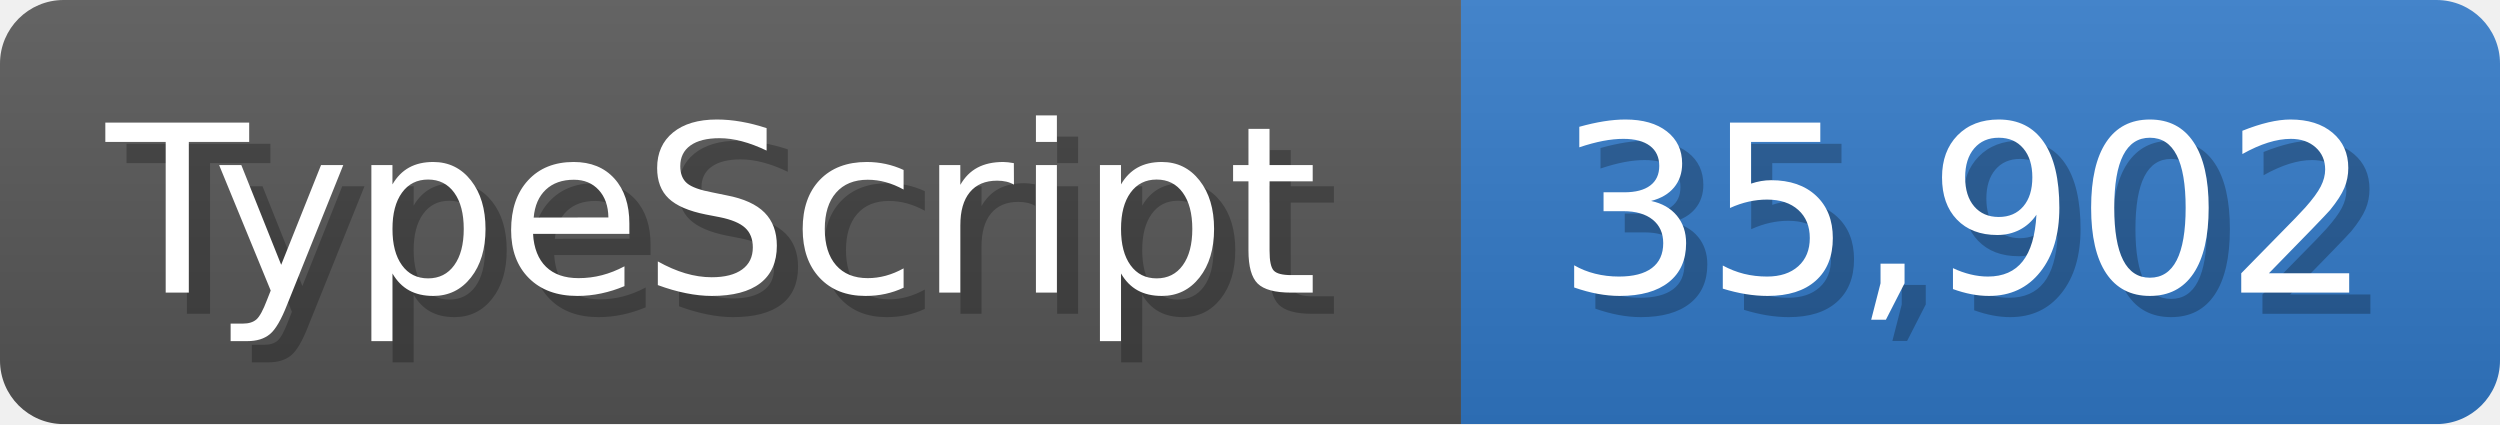
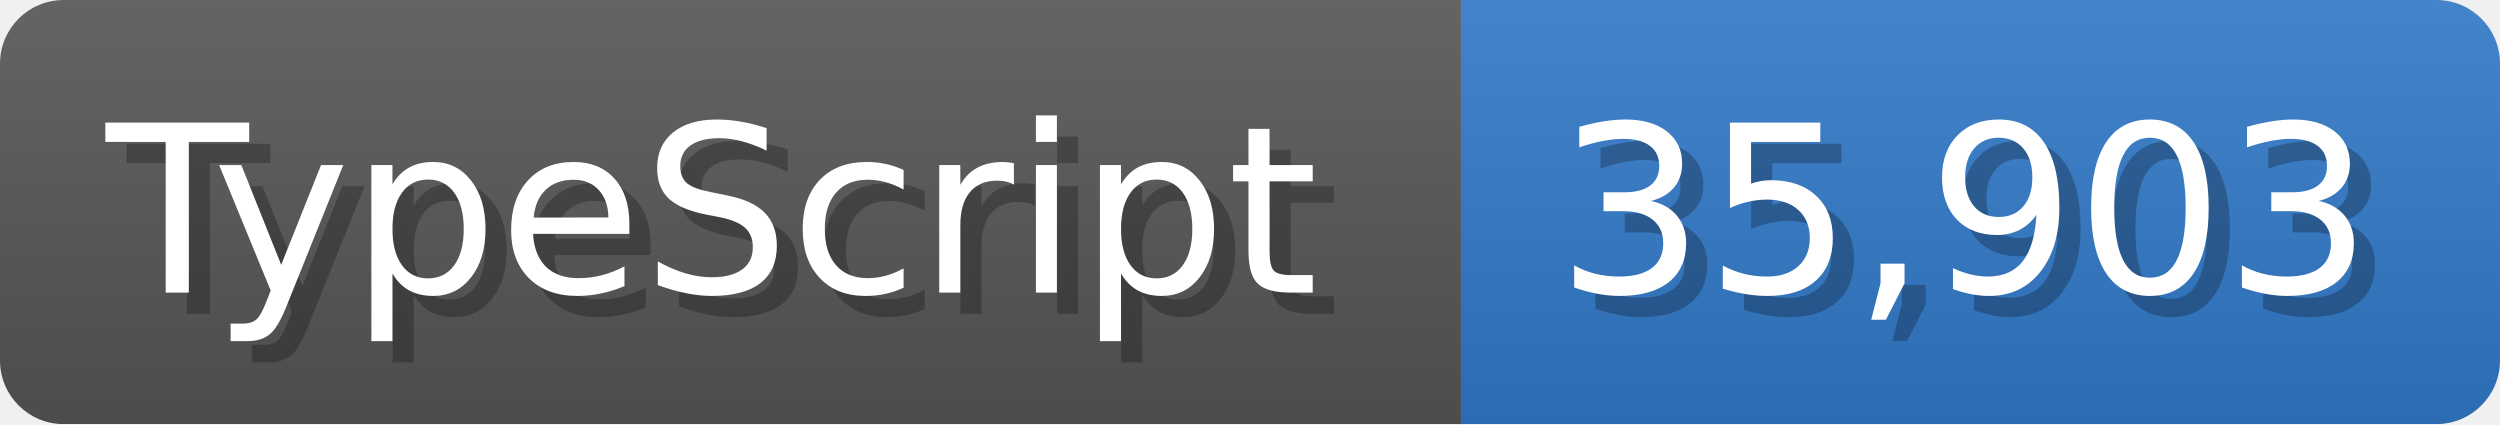
<svg xmlns="http://www.w3.org/2000/svg" width="117.9" height="20" viewBox="0 0 1179 200">
  <linearGradient id="a" x2="0" y2="100%">
    <stop offset="0" stop-opacity=".1" stop-color="#EEE" />
    <stop offset="1" stop-opacity=".1" />
  </linearGradient>
  <mask id="m">
    <rect width="1179" height="200" rx="30" fill="#FFF" />
  </mask>
  <g mask="url(#m)">
    <rect width="689" height="200" fill="#555" />
    <rect width="490" height="200" fill="#3178c6" x="689" />
    <rect width="1179" height="200" fill="url(#a)" />
  </g>
  <g fill="#fff" text-anchor="start" font-family="Verdana,DejaVu Sans,sans-serif" font-size="110">
    <text x="60" y="148" textLength="589" fill="#000" opacity="0.25">TypeScript</text>
    <text x="50" y="138" textLength="589">TypeScript</text>
-     <text x="744" y="148" textLength="390" fill="#000" opacity="0.25">35,902</text>
-     <text x="734" y="138" textLength="390">35,902</text>
+     <text x="744" y="148" textLength="390" fill="#000" opacity="0.25">35,903</text>
+     <text x="734" y="138" textLength="390">35,903</text>
  </g>
</svg>
